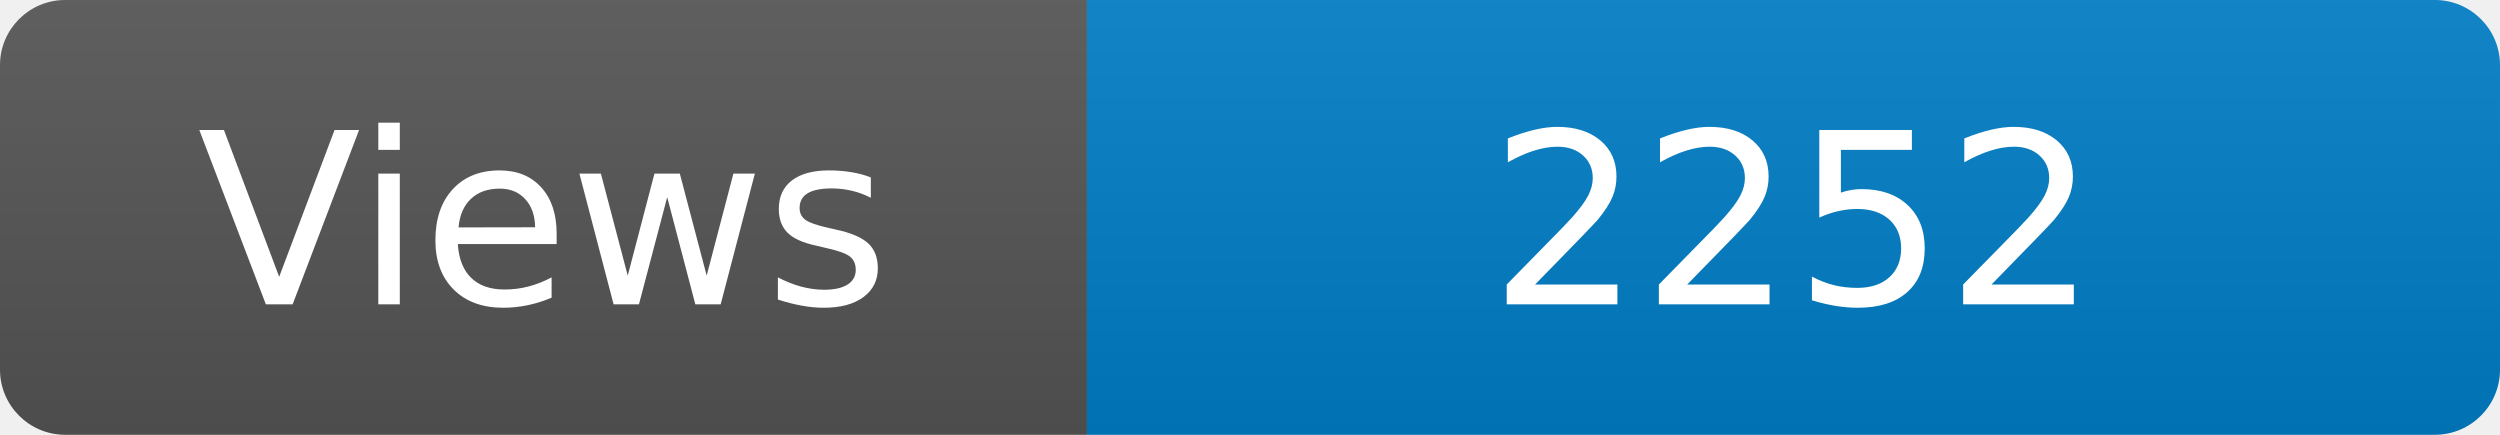
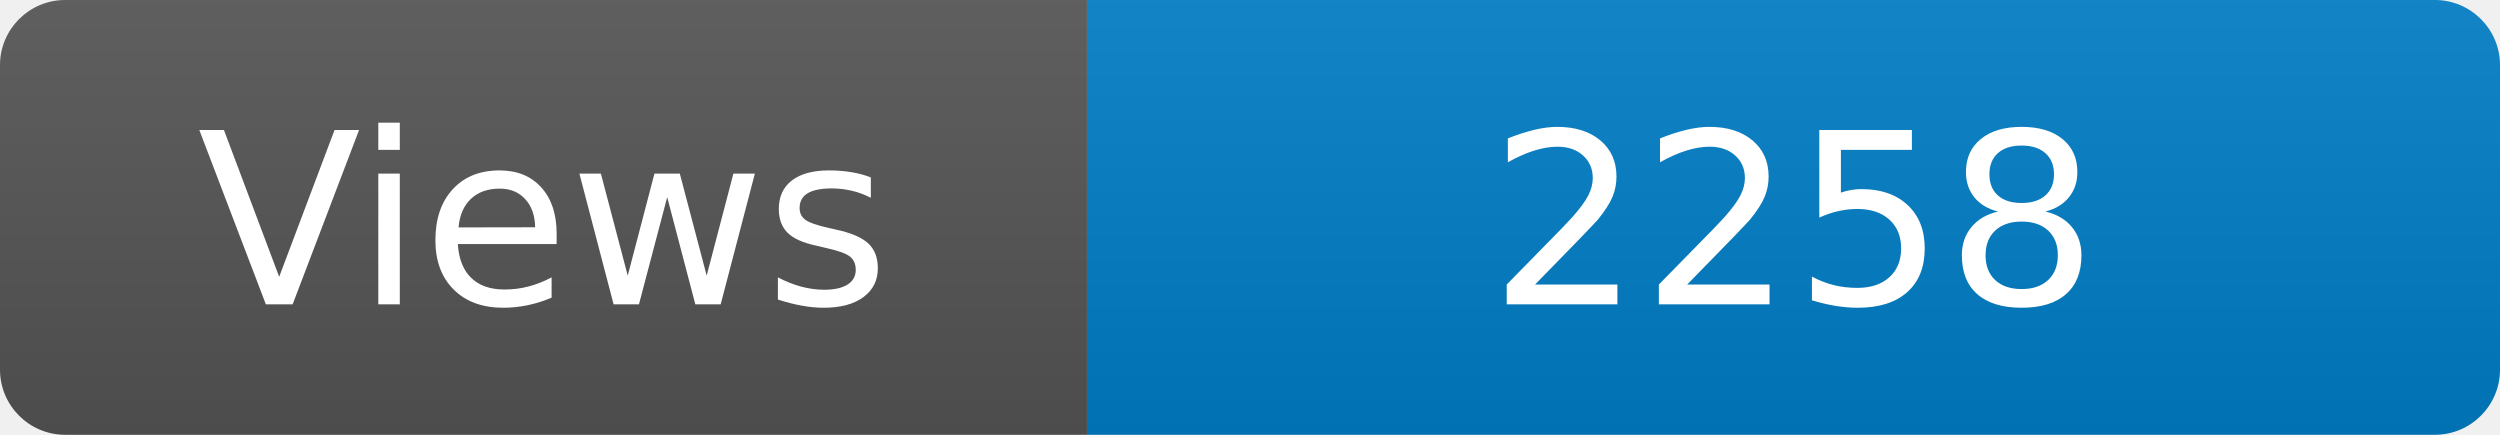
<svg xmlns="http://www.w3.org/2000/svg" width="115" height="20" role="img" aria-label="Maintained?: yes">
  <linearGradient id="s" x2="0" y2="100%">
    <stop offset="0" stop-color="#bbb" stop-opacity=".1" />
    <stop offset="1" stop-opacity=".1" />
  </linearGradient>
  <clipPath id="r">
    <rect width="115" height="20" rx="3" fill="#fff" />
  </clipPath>
  <g clip-path="url(#r)">
    <rect width="50" height="20" fill="#555" />
    <rect x="50" width="160" height="20" fill="#007ec6" />
    <rect width="115" height="20" fill="url(#s)" />
  </g>
  <g fill="#fff" text-anchor="middle" font-family="Verdana,Geneva,DejaVu Sans,sans-serif" font-size="110">
    <text x="250" y="140" transform="scale(.1)" fill="#fff">Views</text>
-     <text x="825" y="140" transform="scale(.1)" fill="#fff">2252</text>
+     <text x="825" y="140" transform="scale(.1)" fill="#fff">2258</text>
  </g>
</svg>
